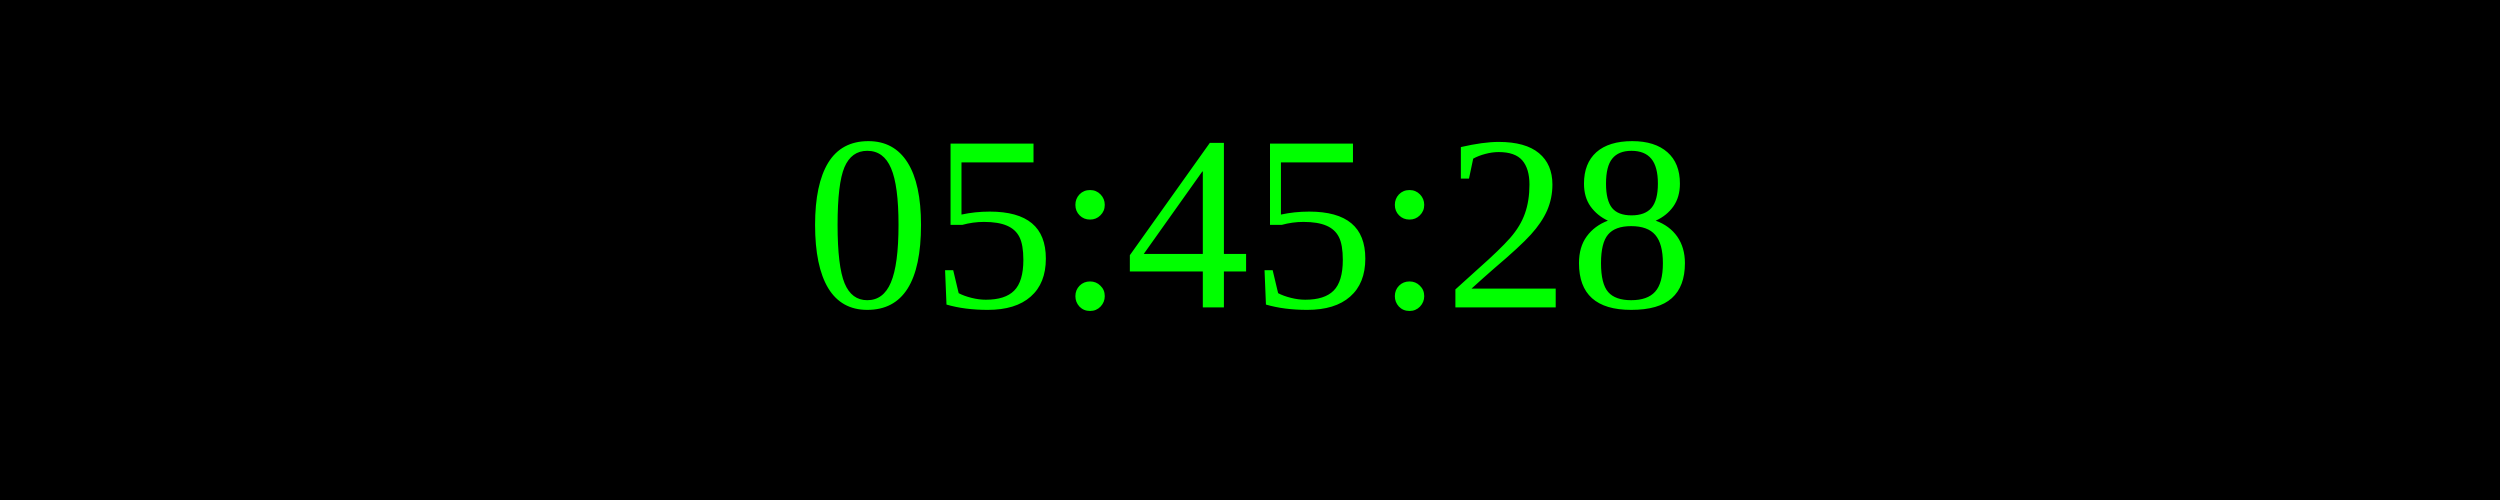
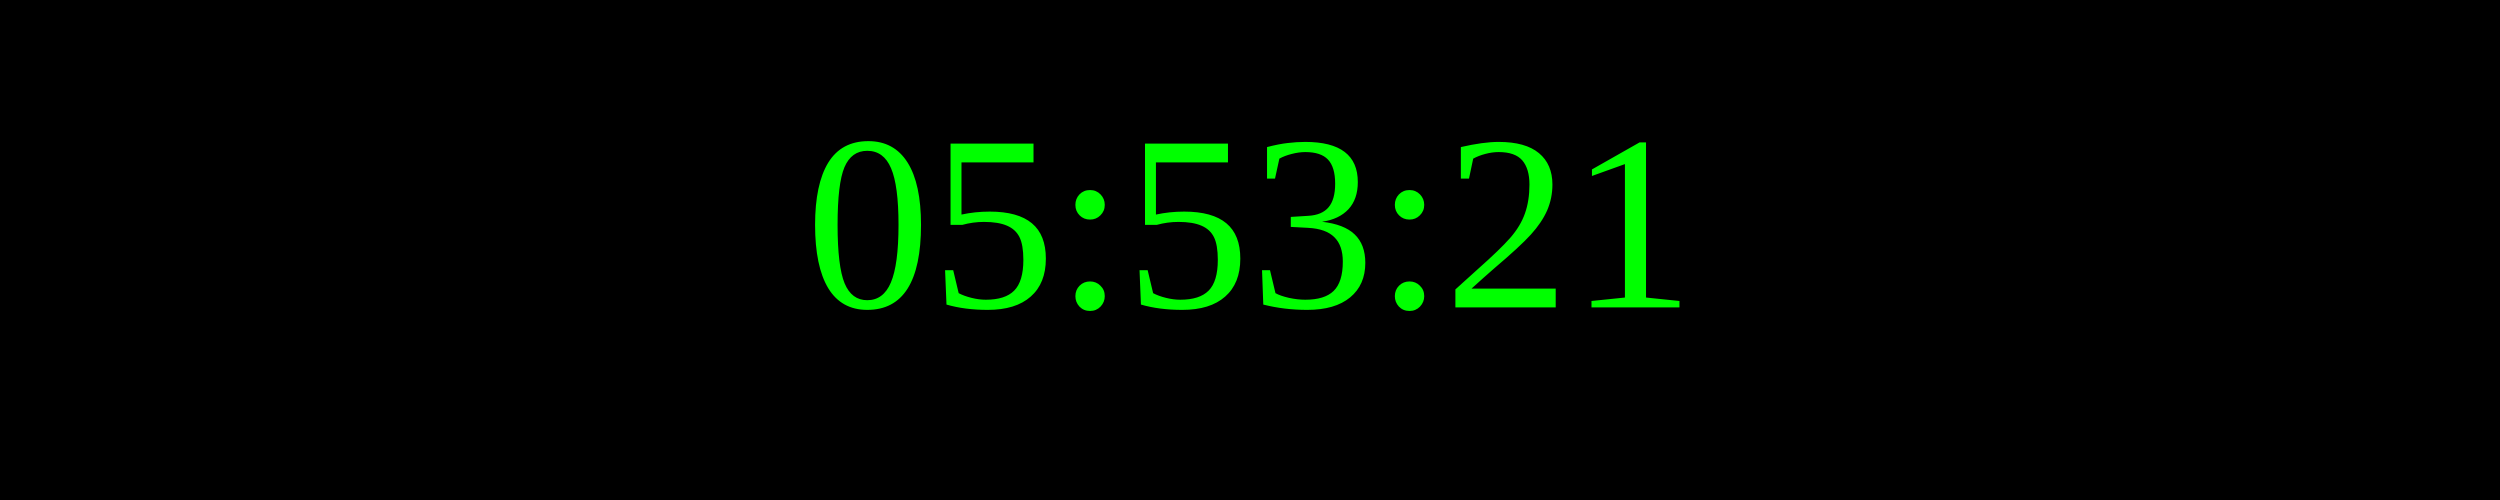
<svg xmlns="http://www.w3.org/2000/svg" width="250" height="50">
  <rect width="100%" height="100%" fill="black" />
  <text x="50%" y="50%" font-size="25" fill="lime" text-anchor="middle" dominant-baseline="middle">
- 05:45:28
+ 05:53:21
</text>
</svg>
